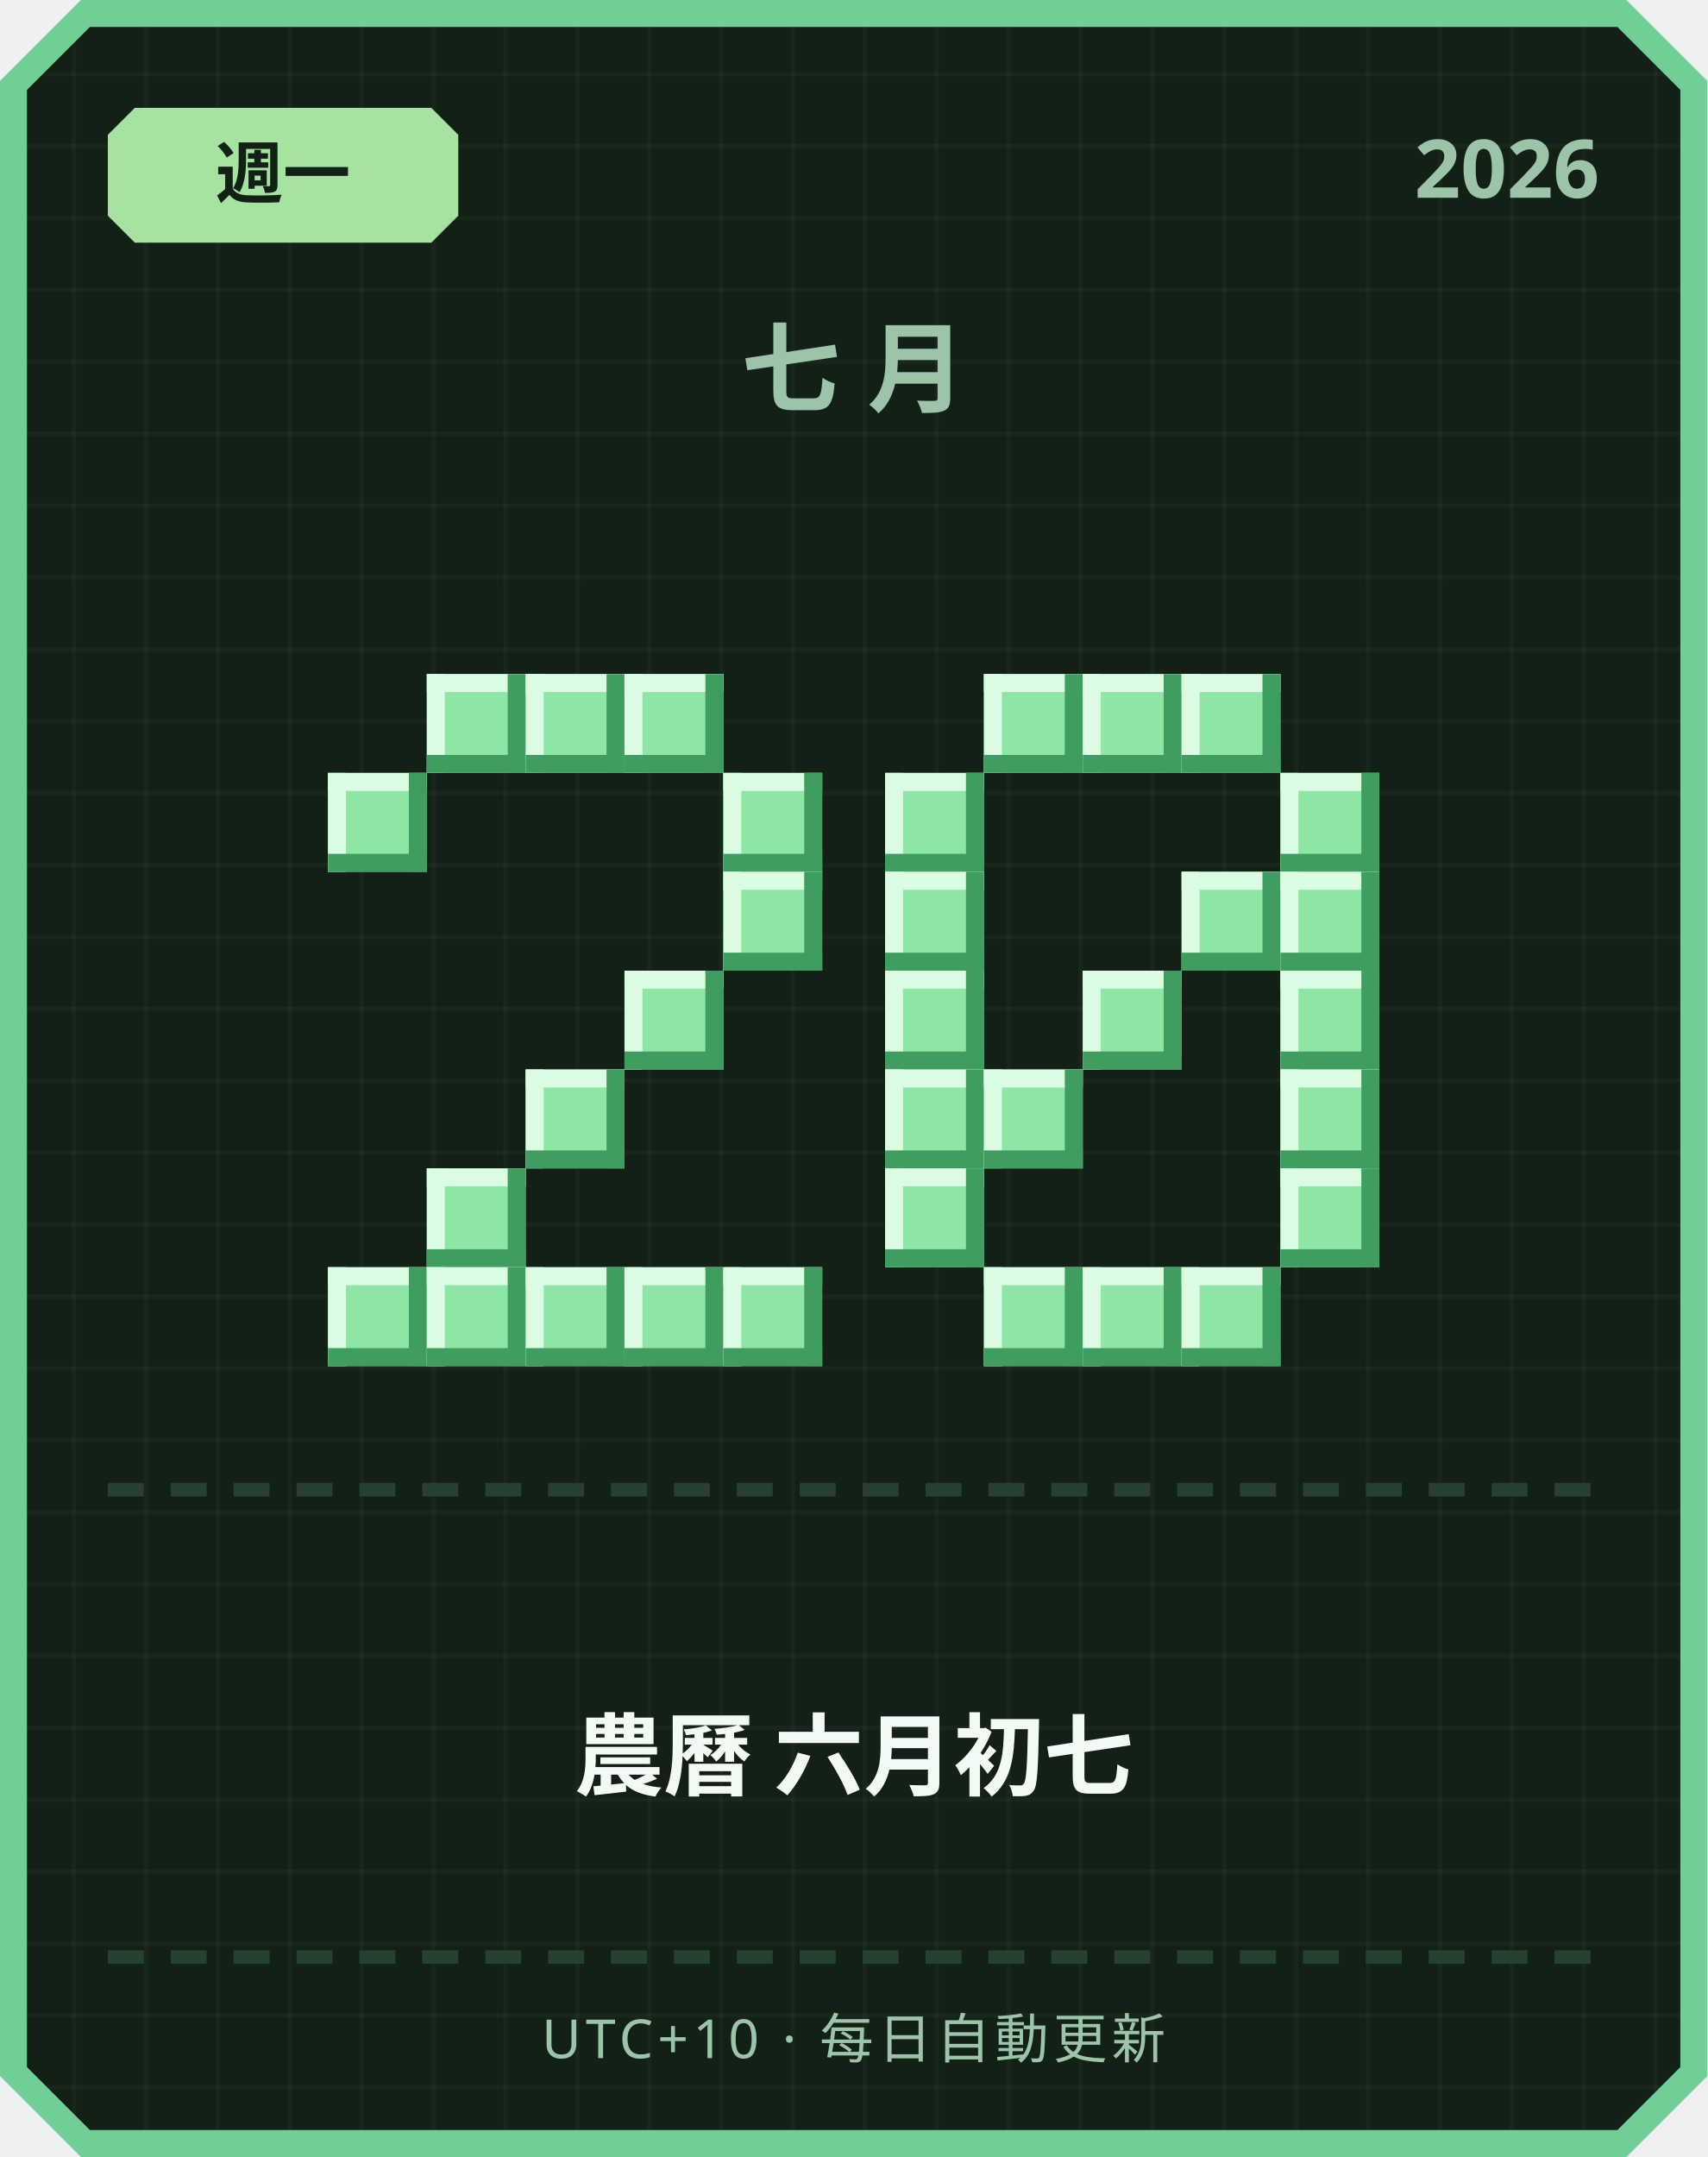
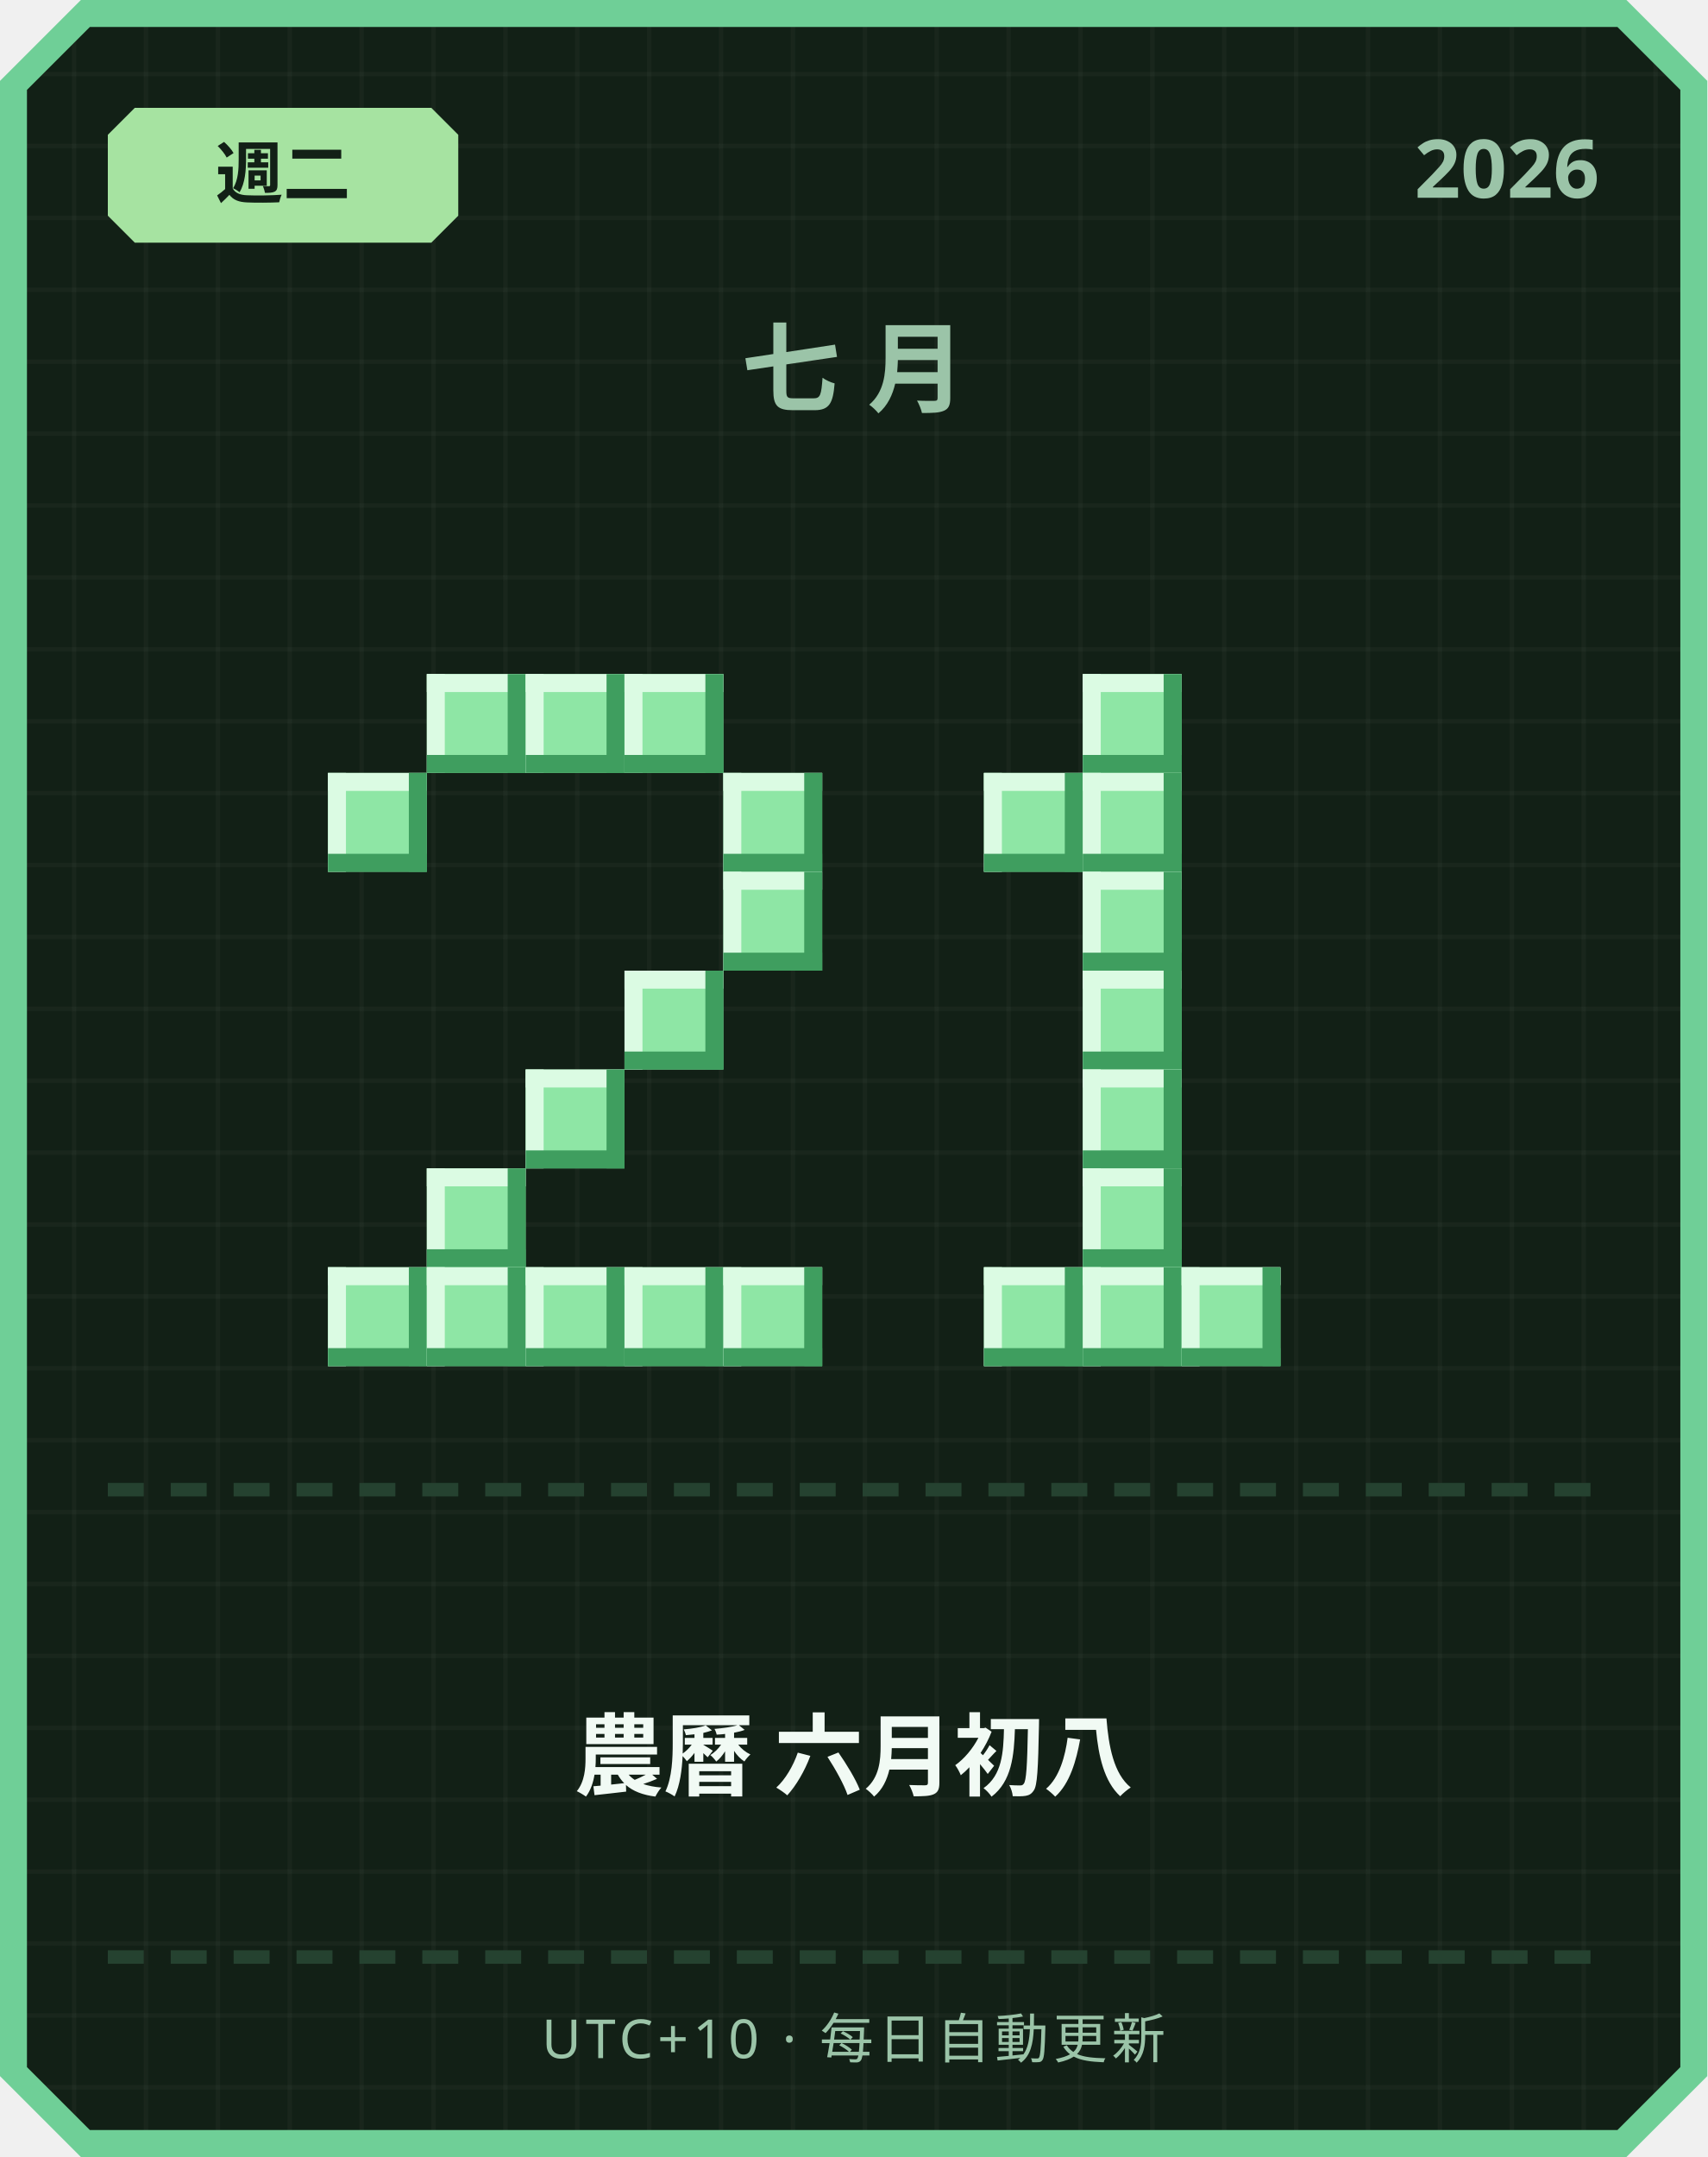
<svg xmlns="http://www.w3.org/2000/svg" width="380" height="480" viewBox="0 0 380 480">
  <defs>
    <pattern id="grid" width="16" height="16" patternUnits="userSpaceOnUse">
      <rect width="16" height="16" fill="#122016" />
      <rect width="1" height="16" fill="#ffffff" opacity="0.03" />
      <rect width="16" height="1" fill="#ffffff" opacity="0.03" />
    </pattern>
  </defs>
  <path d="M 18,0 L 362,0 L 380,18 L 380,462 L 362,480 L 18,480 L 0,462 L 0,18 Z" fill="#6fcf97" />
  <path d="M 20,6 L 360,6 L 374,20 L 374,460 L 360,474 L 20,474 L 6,460 L 6,20 Z" fill="url(#grid)" />
  <path d="M 30,24 L 96,24 L 102,30 L 102,48 L 96,54 L 30,54 L 24,48 L 24,30 Z" fill="#a6e3a1" />
-   <text x="63" y="44" text-anchor="middle" font-family="'Segoe UI', sans-serif" font-size="15" font-weight="700" fill="#122016">週一</text>
+   <text x="63" y="44" text-anchor="middle" font-family="'Segoe UI', sans-serif" font-size="15" font-weight="700" fill="#122016">週二</text>
  <text x="356" y="44" text-anchor="end" font-family="'Segoe UI', sans-serif" font-size="18" font-weight="700" fill="#9bc4a8">2026</text>
  <text x="190" y="90" text-anchor="middle" font-family="'Segoe UI', sans-serif" font-size="22" font-weight="700" letter-spacing="6" fill="#9bc4a8">七月</text>
  <rect x="95" y="150" width="22" height="22" fill="#8ee6a5" />
  <rect x="95" y="150" width="22" height="4" fill="#dbfbe3" />
  <rect x="95" y="150" width="4" height="22" fill="#dbfbe3" />
  <rect x="95" y="168" width="22" height="4" fill="#3f9e5f" />
  <rect x="113" y="150" width="4" height="22" fill="#3f9e5f" />
  <rect x="117" y="150" width="22" height="22" fill="#8ee6a5" />
  <rect x="117" y="150" width="22" height="4" fill="#dbfbe3" />
  <rect x="117" y="150" width="4" height="22" fill="#dbfbe3" />
  <rect x="117" y="168" width="22" height="4" fill="#3f9e5f" />
  <rect x="135" y="150" width="4" height="22" fill="#3f9e5f" />
  <rect x="139" y="150" width="22" height="22" fill="#8ee6a5" />
  <rect x="139" y="150" width="22" height="4" fill="#dbfbe3" />
  <rect x="139" y="150" width="4" height="22" fill="#dbfbe3" />
  <rect x="139" y="168" width="22" height="4" fill="#3f9e5f" />
  <rect x="157" y="150" width="4" height="22" fill="#3f9e5f" />
  <rect x="73" y="172" width="22" height="22" fill="#8ee6a5" />
  <rect x="73" y="172" width="22" height="4" fill="#dbfbe3" />
  <rect x="73" y="172" width="4" height="22" fill="#dbfbe3" />
  <rect x="73" y="190" width="22" height="4" fill="#3f9e5f" />
  <rect x="91" y="172" width="4" height="22" fill="#3f9e5f" />
  <rect x="161" y="172" width="22" height="22" fill="#8ee6a5" />
  <rect x="161" y="172" width="22" height="4" fill="#dbfbe3" />
  <rect x="161" y="172" width="4" height="22" fill="#dbfbe3" />
  <rect x="161" y="190" width="22" height="4" fill="#3f9e5f" />
  <rect x="179" y="172" width="4" height="22" fill="#3f9e5f" />
  <rect x="161" y="194" width="22" height="22" fill="#8ee6a5" />
  <rect x="161" y="194" width="22" height="4" fill="#dbfbe3" />
  <rect x="161" y="194" width="4" height="22" fill="#dbfbe3" />
  <rect x="161" y="212" width="22" height="4" fill="#3f9e5f" />
  <rect x="179" y="194" width="4" height="22" fill="#3f9e5f" />
  <rect x="139" y="216" width="22" height="22" fill="#8ee6a5" />
  <rect x="139" y="216" width="22" height="4" fill="#dbfbe3" />
  <rect x="139" y="216" width="4" height="22" fill="#dbfbe3" />
  <rect x="139" y="234" width="22" height="4" fill="#3f9e5f" />
  <rect x="157" y="216" width="4" height="22" fill="#3f9e5f" />
  <rect x="117" y="238" width="22" height="22" fill="#8ee6a5" />
  <rect x="117" y="238" width="22" height="4" fill="#dbfbe3" />
  <rect x="117" y="238" width="4" height="22" fill="#dbfbe3" />
  <rect x="117" y="256" width="22" height="4" fill="#3f9e5f" />
  <rect x="135" y="238" width="4" height="22" fill="#3f9e5f" />
  <rect x="95" y="260" width="22" height="22" fill="#8ee6a5" />
  <rect x="95" y="260" width="22" height="4" fill="#dbfbe3" />
  <rect x="95" y="260" width="4" height="22" fill="#dbfbe3" />
  <rect x="95" y="278" width="22" height="4" fill="#3f9e5f" />
  <rect x="113" y="260" width="4" height="22" fill="#3f9e5f" />
  <rect x="73" y="282" width="22" height="22" fill="#8ee6a5" />
  <rect x="73" y="282" width="22" height="4" fill="#dbfbe3" />
  <rect x="73" y="282" width="4" height="22" fill="#dbfbe3" />
  <rect x="73" y="300" width="22" height="4" fill="#3f9e5f" />
  <rect x="91" y="282" width="4" height="22" fill="#3f9e5f" />
  <rect x="95" y="282" width="22" height="22" fill="#8ee6a5" />
  <rect x="95" y="282" width="22" height="4" fill="#dbfbe3" />
  <rect x="95" y="282" width="4" height="22" fill="#dbfbe3" />
  <rect x="95" y="300" width="22" height="4" fill="#3f9e5f" />
  <rect x="113" y="282" width="4" height="22" fill="#3f9e5f" />
  <rect x="117" y="282" width="22" height="22" fill="#8ee6a5" />
  <rect x="117" y="282" width="22" height="4" fill="#dbfbe3" />
  <rect x="117" y="282" width="4" height="22" fill="#dbfbe3" />
  <rect x="117" y="300" width="22" height="4" fill="#3f9e5f" />
  <rect x="135" y="282" width="4" height="22" fill="#3f9e5f" />
  <rect x="139" y="282" width="22" height="22" fill="#8ee6a5" />
  <rect x="139" y="282" width="22" height="4" fill="#dbfbe3" />
  <rect x="139" y="282" width="4" height="22" fill="#dbfbe3" />
  <rect x="139" y="300" width="22" height="4" fill="#3f9e5f" />
  <rect x="157" y="282" width="4" height="22" fill="#3f9e5f" />
  <rect x="161" y="282" width="22" height="22" fill="#8ee6a5" />
  <rect x="161" y="282" width="22" height="4" fill="#dbfbe3" />
  <rect x="161" y="282" width="4" height="22" fill="#dbfbe3" />
  <rect x="161" y="300" width="22" height="4" fill="#3f9e5f" />
  <rect x="179" y="282" width="4" height="22" fill="#3f9e5f" />
-   <rect x="219" y="150" width="22" height="22" fill="#8ee6a5" />
-   <rect x="219" y="150" width="22" height="4" fill="#dbfbe3" />
-   <rect x="219" y="150" width="4" height="22" fill="#dbfbe3" />
-   <rect x="219" y="168" width="22" height="4" fill="#3f9e5f" />
-   <rect x="237" y="150" width="4" height="22" fill="#3f9e5f" />
  <rect x="241" y="150" width="22" height="22" fill="#8ee6a5" />
  <rect x="241" y="150" width="22" height="4" fill="#dbfbe3" />
  <rect x="241" y="150" width="4" height="22" fill="#dbfbe3" />
  <rect x="241" y="168" width="22" height="4" fill="#3f9e5f" />
  <rect x="259" y="150" width="4" height="22" fill="#3f9e5f" />
-   <rect x="263" y="150" width="22" height="22" fill="#8ee6a5" />
-   <rect x="263" y="150" width="22" height="4" fill="#dbfbe3" />
-   <rect x="263" y="150" width="4" height="22" fill="#dbfbe3" />
-   <rect x="263" y="168" width="22" height="4" fill="#3f9e5f" />
-   <rect x="281" y="150" width="4" height="22" fill="#3f9e5f" />
-   <rect x="197" y="172" width="22" height="22" fill="#8ee6a5" />
-   <rect x="197" y="172" width="22" height="4" fill="#dbfbe3" />
-   <rect x="197" y="172" width="4" height="22" fill="#dbfbe3" />
-   <rect x="197" y="190" width="22" height="4" fill="#3f9e5f" />
-   <rect x="215" y="172" width="4" height="22" fill="#3f9e5f" />
-   <rect x="285" y="172" width="22" height="22" fill="#8ee6a5" />
-   <rect x="285" y="172" width="22" height="4" fill="#dbfbe3" />
-   <rect x="285" y="172" width="4" height="22" fill="#dbfbe3" />
-   <rect x="285" y="190" width="22" height="4" fill="#3f9e5f" />
-   <rect x="303" y="172" width="4" height="22" fill="#3f9e5f" />
-   <rect x="197" y="194" width="22" height="22" fill="#8ee6a5" />
-   <rect x="197" y="194" width="22" height="4" fill="#dbfbe3" />
-   <rect x="197" y="194" width="4" height="22" fill="#dbfbe3" />
-   <rect x="197" y="212" width="22" height="4" fill="#3f9e5f" />
-   <rect x="215" y="194" width="4" height="22" fill="#3f9e5f" />
-   <rect x="263" y="194" width="22" height="22" fill="#8ee6a5" />
-   <rect x="263" y="194" width="22" height="4" fill="#dbfbe3" />
-   <rect x="263" y="194" width="4" height="22" fill="#dbfbe3" />
-   <rect x="263" y="212" width="22" height="4" fill="#3f9e5f" />
-   <rect x="281" y="194" width="4" height="22" fill="#3f9e5f" />
-   <rect x="285" y="194" width="22" height="22" fill="#8ee6a5" />
-   <rect x="285" y="194" width="22" height="4" fill="#dbfbe3" />
-   <rect x="285" y="194" width="4" height="22" fill="#dbfbe3" />
-   <rect x="285" y="212" width="22" height="4" fill="#3f9e5f" />
-   <rect x="303" y="194" width="4" height="22" fill="#3f9e5f" />
-   <rect x="197" y="216" width="22" height="22" fill="#8ee6a5" />
-   <rect x="197" y="216" width="22" height="4" fill="#dbfbe3" />
-   <rect x="197" y="216" width="4" height="22" fill="#dbfbe3" />
-   <rect x="197" y="234" width="22" height="4" fill="#3f9e5f" />
-   <rect x="215" y="216" width="4" height="22" fill="#3f9e5f" />
+   <rect x="219" y="172" width="22" height="22" fill="#8ee6a5" />
+   <rect x="219" y="172" width="22" height="4" fill="#dbfbe3" />
+   <rect x="219" y="172" width="4" height="22" fill="#dbfbe3" />
+   <rect x="219" y="190" width="22" height="4" fill="#3f9e5f" />
+   <rect x="237" y="172" width="4" height="22" fill="#3f9e5f" />
+   <rect x="241" y="172" width="22" height="22" fill="#8ee6a5" />
+   <rect x="241" y="172" width="22" height="4" fill="#dbfbe3" />
+   <rect x="241" y="172" width="4" height="22" fill="#dbfbe3" />
+   <rect x="241" y="190" width="22" height="4" fill="#3f9e5f" />
+   <rect x="259" y="172" width="4" height="22" fill="#3f9e5f" />
+   <rect x="241" y="194" width="22" height="22" fill="#8ee6a5" />
+   <rect x="241" y="194" width="22" height="4" fill="#dbfbe3" />
+   <rect x="241" y="194" width="4" height="22" fill="#dbfbe3" />
+   <rect x="241" y="212" width="22" height="4" fill="#3f9e5f" />
+   <rect x="259" y="194" width="4" height="22" fill="#3f9e5f" />
  <rect x="241" y="216" width="22" height="22" fill="#8ee6a5" />
  <rect x="241" y="216" width="22" height="4" fill="#dbfbe3" />
  <rect x="241" y="216" width="4" height="22" fill="#dbfbe3" />
  <rect x="241" y="234" width="22" height="4" fill="#3f9e5f" />
  <rect x="259" y="216" width="4" height="22" fill="#3f9e5f" />
-   <rect x="285" y="216" width="22" height="22" fill="#8ee6a5" />
-   <rect x="285" y="216" width="22" height="4" fill="#dbfbe3" />
-   <rect x="285" y="216" width="4" height="22" fill="#dbfbe3" />
-   <rect x="285" y="234" width="22" height="4" fill="#3f9e5f" />
-   <rect x="303" y="216" width="4" height="22" fill="#3f9e5f" />
-   <rect x="197" y="238" width="22" height="22" fill="#8ee6a5" />
-   <rect x="197" y="238" width="22" height="4" fill="#dbfbe3" />
-   <rect x="197" y="238" width="4" height="22" fill="#dbfbe3" />
-   <rect x="197" y="256" width="22" height="4" fill="#3f9e5f" />
-   <rect x="215" y="238" width="4" height="22" fill="#3f9e5f" />
-   <rect x="219" y="238" width="22" height="22" fill="#8ee6a5" />
-   <rect x="219" y="238" width="22" height="4" fill="#dbfbe3" />
-   <rect x="219" y="238" width="4" height="22" fill="#dbfbe3" />
-   <rect x="219" y="256" width="22" height="4" fill="#3f9e5f" />
-   <rect x="237" y="238" width="4" height="22" fill="#3f9e5f" />
-   <rect x="285" y="238" width="22" height="22" fill="#8ee6a5" />
-   <rect x="285" y="238" width="22" height="4" fill="#dbfbe3" />
-   <rect x="285" y="238" width="4" height="22" fill="#dbfbe3" />
-   <rect x="285" y="256" width="22" height="4" fill="#3f9e5f" />
-   <rect x="303" y="238" width="4" height="22" fill="#3f9e5f" />
-   <rect x="197" y="260" width="22" height="22" fill="#8ee6a5" />
-   <rect x="197" y="260" width="22" height="4" fill="#dbfbe3" />
-   <rect x="197" y="260" width="4" height="22" fill="#dbfbe3" />
-   <rect x="197" y="278" width="22" height="4" fill="#3f9e5f" />
-   <rect x="215" y="260" width="4" height="22" fill="#3f9e5f" />
-   <rect x="285" y="260" width="22" height="22" fill="#8ee6a5" />
-   <rect x="285" y="260" width="22" height="4" fill="#dbfbe3" />
-   <rect x="285" y="260" width="4" height="22" fill="#dbfbe3" />
-   <rect x="285" y="278" width="22" height="4" fill="#3f9e5f" />
-   <rect x="303" y="260" width="4" height="22" fill="#3f9e5f" />
+   <rect x="241" y="238" width="22" height="22" fill="#8ee6a5" />
+   <rect x="241" y="238" width="22" height="4" fill="#dbfbe3" />
+   <rect x="241" y="238" width="4" height="22" fill="#dbfbe3" />
+   <rect x="241" y="256" width="22" height="4" fill="#3f9e5f" />
+   <rect x="259" y="238" width="4" height="22" fill="#3f9e5f" />
+   <rect x="241" y="260" width="22" height="22" fill="#8ee6a5" />
+   <rect x="241" y="260" width="22" height="4" fill="#dbfbe3" />
+   <rect x="241" y="260" width="4" height="22" fill="#dbfbe3" />
+   <rect x="241" y="278" width="22" height="4" fill="#3f9e5f" />
+   <rect x="259" y="260" width="4" height="22" fill="#3f9e5f" />
  <rect x="219" y="282" width="22" height="22" fill="#8ee6a5" />
  <rect x="219" y="282" width="22" height="4" fill="#dbfbe3" />
  <rect x="219" y="282" width="4" height="22" fill="#dbfbe3" />
  <rect x="219" y="300" width="22" height="4" fill="#3f9e5f" />
  <rect x="237" y="282" width="4" height="22" fill="#3f9e5f" />
  <rect x="241" y="282" width="22" height="22" fill="#8ee6a5" />
  <rect x="241" y="282" width="22" height="4" fill="#dbfbe3" />
  <rect x="241" y="282" width="4" height="22" fill="#dbfbe3" />
  <rect x="241" y="300" width="22" height="4" fill="#3f9e5f" />
  <rect x="259" y="282" width="4" height="22" fill="#3f9e5f" />
  <rect x="263" y="282" width="22" height="22" fill="#8ee6a5" />
  <rect x="263" y="282" width="22" height="4" fill="#dbfbe3" />
  <rect x="263" y="282" width="4" height="22" fill="#dbfbe3" />
  <rect x="263" y="300" width="22" height="4" fill="#3f9e5f" />
  <rect x="281" y="282" width="4" height="22" fill="#3f9e5f" />
  <rect x="24" y="330" width="8" height="3" fill="#254230" />
  <rect x="38" y="330" width="8" height="3" fill="#254230" />
  <rect x="52" y="330" width="8" height="3" fill="#254230" />
  <rect x="66" y="330" width="8" height="3" fill="#254230" />
  <rect x="80" y="330" width="8" height="3" fill="#254230" />
  <rect x="94" y="330" width="8" height="3" fill="#254230" />
  <rect x="108" y="330" width="8" height="3" fill="#254230" />
  <rect x="122" y="330" width="8" height="3" fill="#254230" />
  <rect x="136" y="330" width="8" height="3" fill="#254230" />
  <rect x="150" y="330" width="8" height="3" fill="#254230" />
  <rect x="164" y="330" width="8" height="3" fill="#254230" />
  <rect x="178" y="330" width="8" height="3" fill="#254230" />
  <rect x="192" y="330" width="8" height="3" fill="#254230" />
  <rect x="206" y="330" width="8" height="3" fill="#254230" />
  <rect x="220" y="330" width="8" height="3" fill="#254230" />
  <rect x="234" y="330" width="8" height="3" fill="#254230" />
  <rect x="248" y="330" width="8" height="3" fill="#254230" />
  <rect x="262" y="330" width="8" height="3" fill="#254230" />
  <rect x="276" y="330" width="8" height="3" fill="#254230" />
  <rect x="290" y="330" width="8" height="3" fill="#254230" />
  <rect x="304" y="330" width="8" height="3" fill="#254230" />
  <rect x="318" y="330" width="8" height="3" fill="#254230" />
  <rect x="332" y="330" width="8" height="3" fill="#254230" />
  <rect x="346" y="330" width="8" height="3" fill="#254230" />
-   <text x="190" y="398" text-anchor="middle" font-family="'Segoe UI', 'Microsoft JhengHei', sans-serif" font-size="20" font-weight="700" fill="#f1faf4">農曆 六月初七</text>
+   <text x="190" y="398" text-anchor="middle" font-family="'Segoe UI', 'Microsoft JhengHei', sans-serif" font-size="20" font-weight="700" fill="#f1faf4">農曆 六月初八</text>
  <rect x="24" y="434" width="8" height="3" fill="#254230" />
  <rect x="38" y="434" width="8" height="3" fill="#254230" />
  <rect x="52" y="434" width="8" height="3" fill="#254230" />
  <rect x="66" y="434" width="8" height="3" fill="#254230" />
  <rect x="80" y="434" width="8" height="3" fill="#254230" />
  <rect x="94" y="434" width="8" height="3" fill="#254230" />
  <rect x="108" y="434" width="8" height="3" fill="#254230" />
  <rect x="122" y="434" width="8" height="3" fill="#254230" />
  <rect x="136" y="434" width="8" height="3" fill="#254230" />
  <rect x="150" y="434" width="8" height="3" fill="#254230" />
  <rect x="164" y="434" width="8" height="3" fill="#254230" />
  <rect x="178" y="434" width="8" height="3" fill="#254230" />
  <rect x="192" y="434" width="8" height="3" fill="#254230" />
  <rect x="206" y="434" width="8" height="3" fill="#254230" />
  <rect x="220" y="434" width="8" height="3" fill="#254230" />
  <rect x="234" y="434" width="8" height="3" fill="#254230" />
  <rect x="248" y="434" width="8" height="3" fill="#254230" />
  <rect x="262" y="434" width="8" height="3" fill="#254230" />
  <rect x="276" y="434" width="8" height="3" fill="#254230" />
  <rect x="290" y="434" width="8" height="3" fill="#254230" />
  <rect x="304" y="434" width="8" height="3" fill="#254230" />
  <rect x="318" y="434" width="8" height="3" fill="#254230" />
  <rect x="332" y="434" width="8" height="3" fill="#254230" />
  <rect x="346" y="434" width="8" height="3" fill="#254230" />
  <text x="190" y="458" text-anchor="middle" font-family="'Segoe UI', sans-serif" font-size="12" letter-spacing="1" fill="#9bc4a8">UTC+10 · 每日自動更新</text>
</svg>
